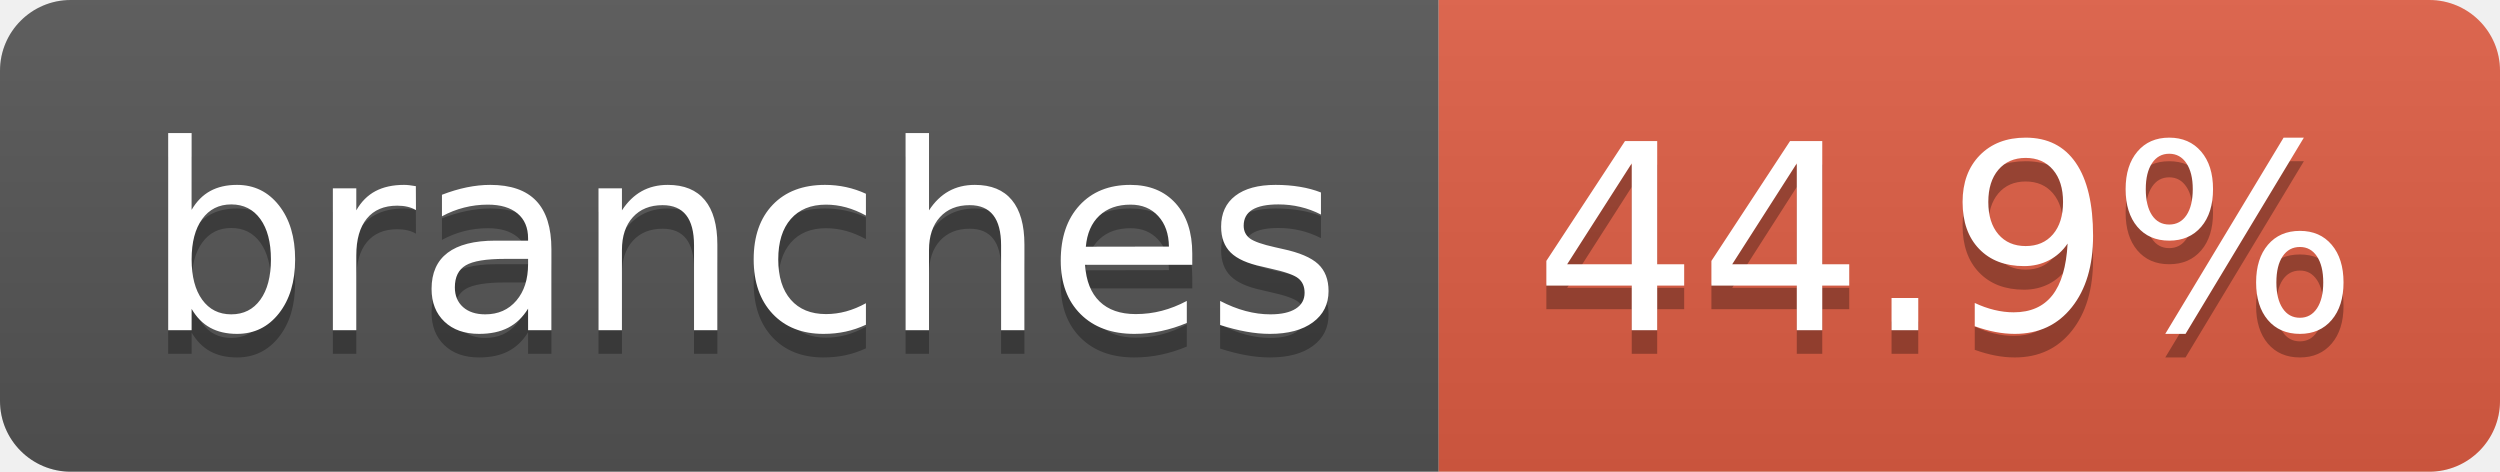
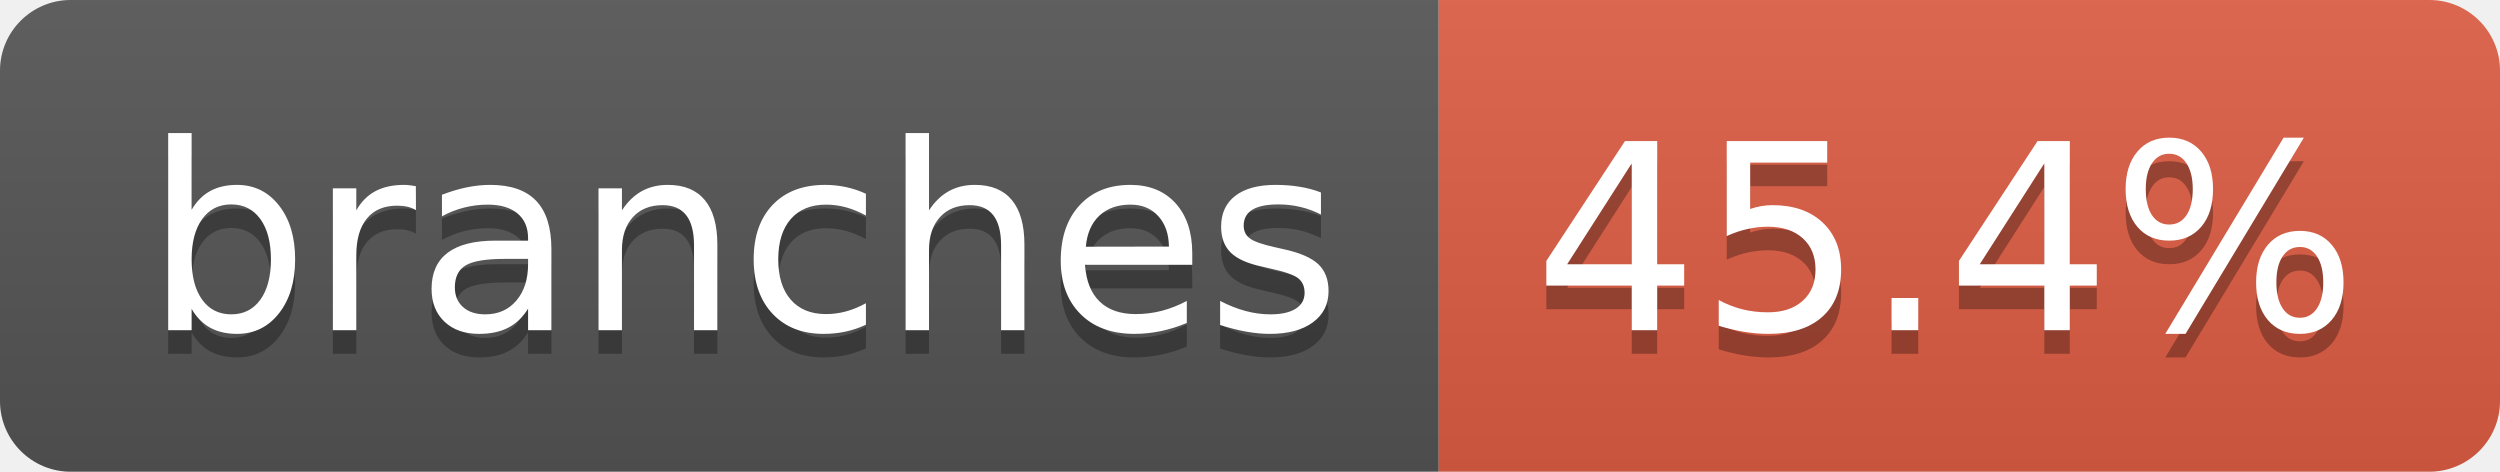
- <svg xmlns="http://www.w3.org/2000/svg" width="106" height="20" role="img" aria-label="branches: 44.9%">
+ <svg xmlns="http://www.w3.org/2000/svg" width="106" height="20" role="img" aria-label="branches: 45.4%">
  <linearGradient id="s" x2="0" y2="100%">
    <stop offset="0" stop-color="#bbb" stop-opacity=".1" />
    <stop offset="1" stop-opacity=".1" />
  </linearGradient>
  <clipPath id="r">
    <rect width="106" height="20" rx="3" fill="#fff" />
  </clipPath>
  <g clip-path="url(#r)">
    <rect width="61" height="20" fill="#555" />
    <rect x="61" width="45" height="20" fill="#e05d44" />
    <rect width="106" height="20" fill="url(#s)" />
  </g>
  <g fill="#fff" text-anchor="middle" font-family="Verdana,Geneva,DejaVu Sans,sans-serif" text-rendering="geometricPrecision" font-size="110">
    <text aria-hidden="true" x="315" y="150" fill="#010101" fill-opacity=".3" transform="scale(.1)" textLength="507">branches</text>
    <text x="315" y="140" transform="scale(.1)" fill="#fff" textLength="507">branches</text>
-     <text aria-hidden="true" x="825" y="150" fill="#010101" fill-opacity=".3" transform="scale(.1)" textLength="350">44.9%</text>
-     <text x="825" y="140" transform="scale(.1)" fill="#fff" textLength="350">44.9%</text>
+     <text aria-hidden="true" x="825" y="150" fill="#010101" fill-opacity=".3" transform="scale(.1)" textLength="350">45.4%</text>
+     <text x="825" y="140" transform="scale(.1)" fill="#fff" textLength="350">45.4%</text>
  </g>
</svg>
